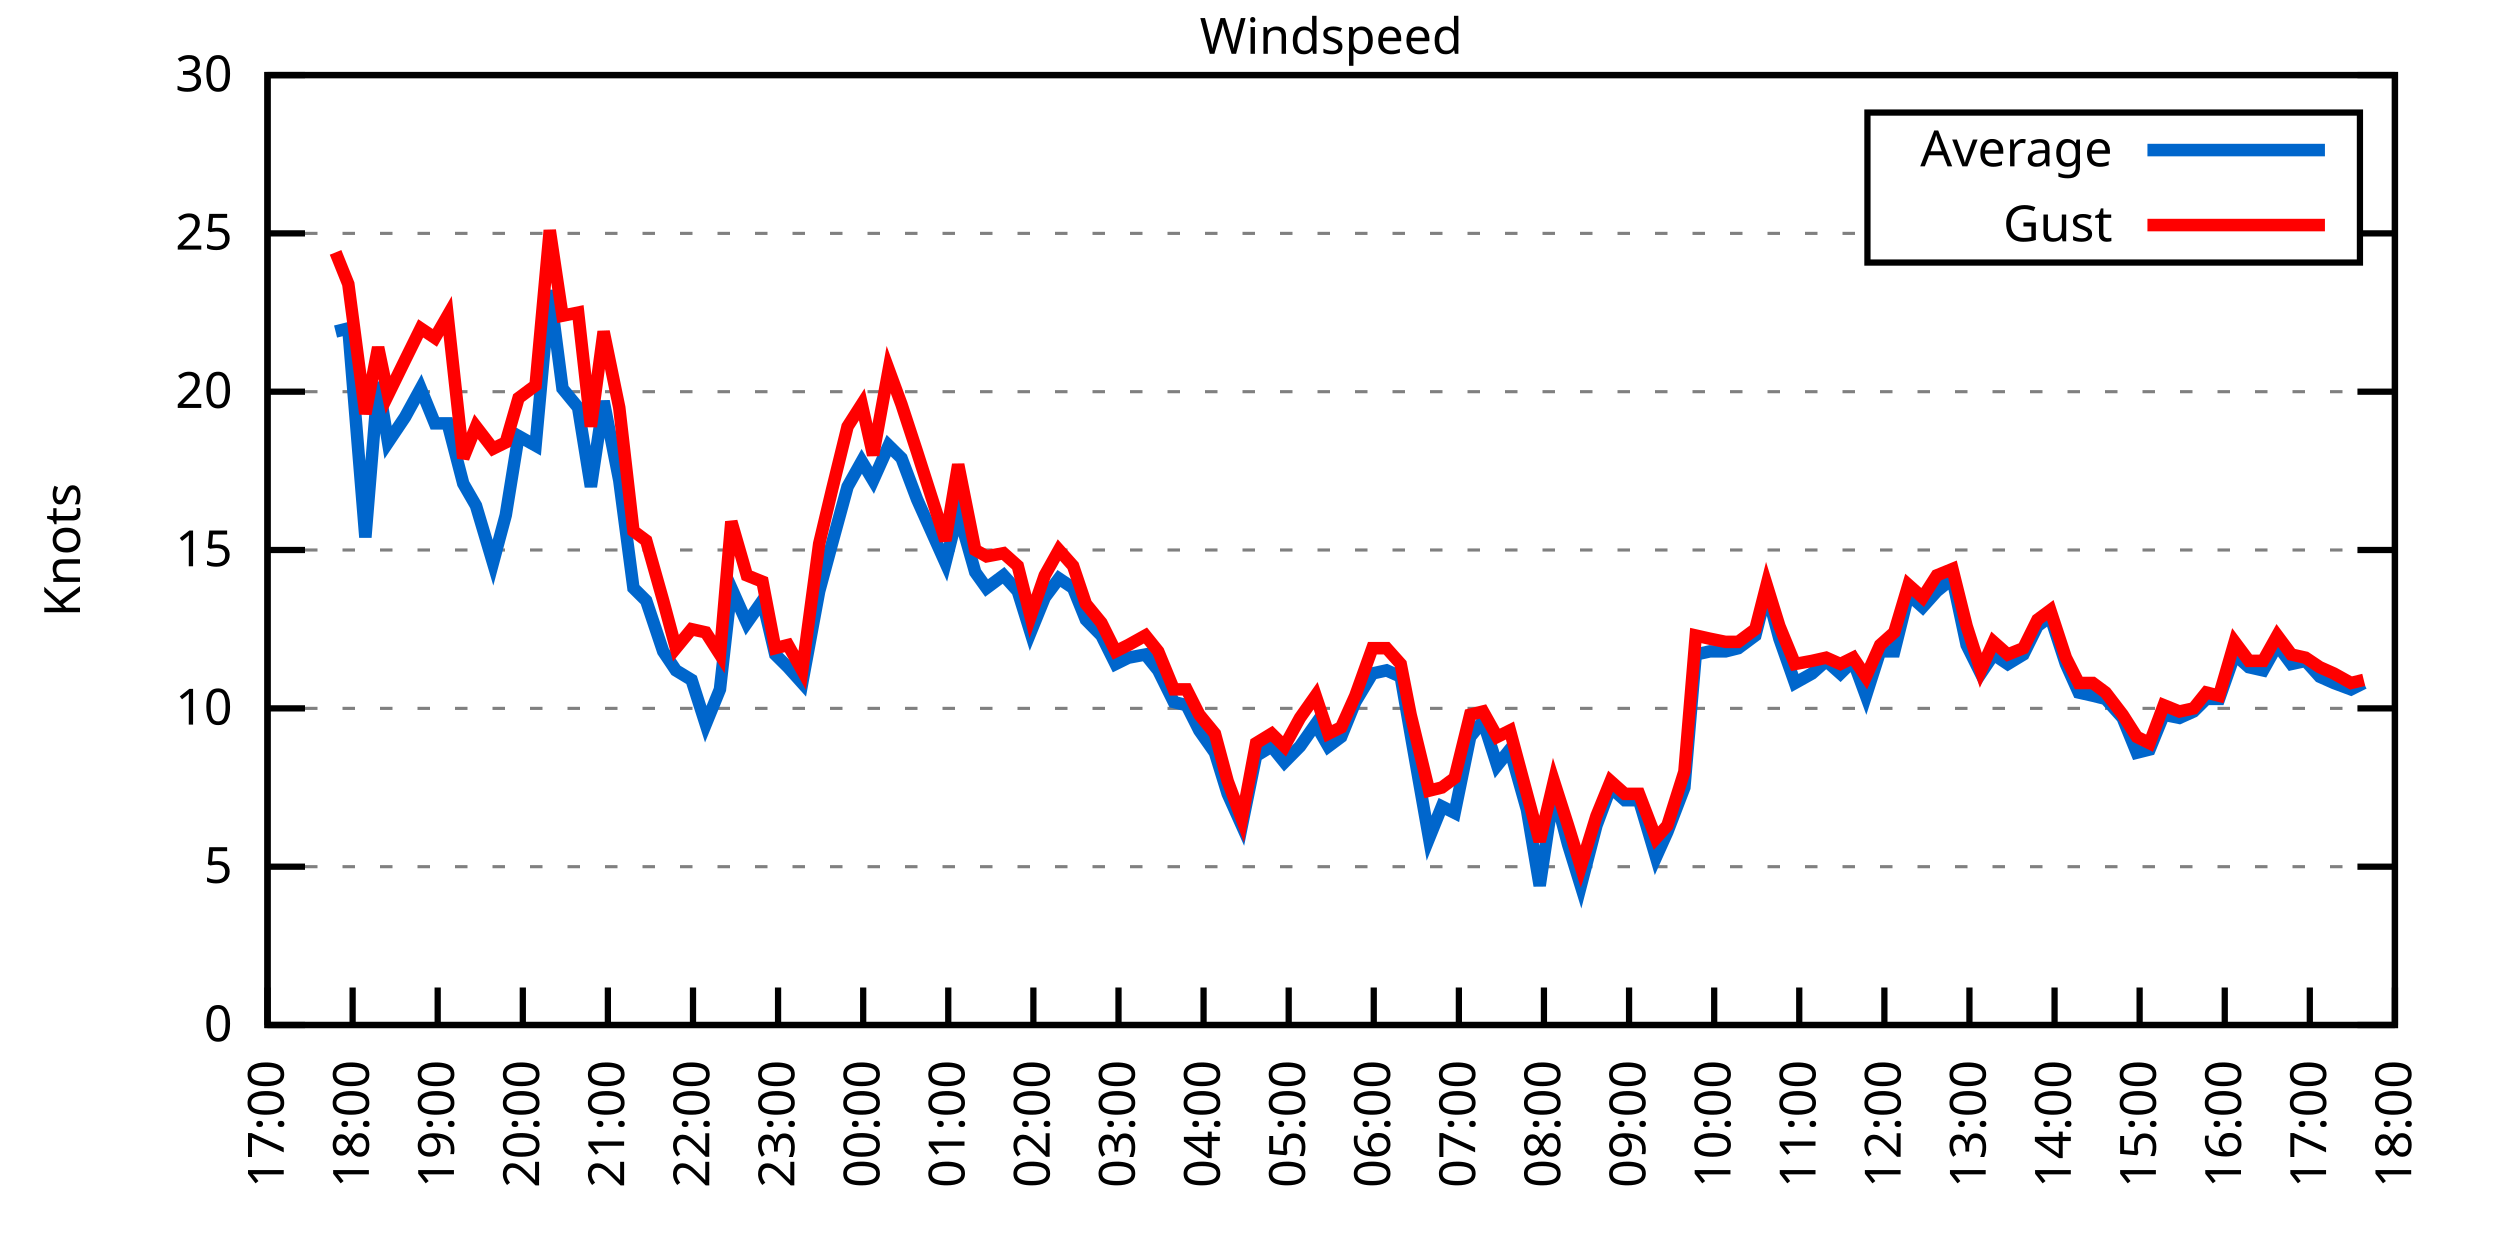
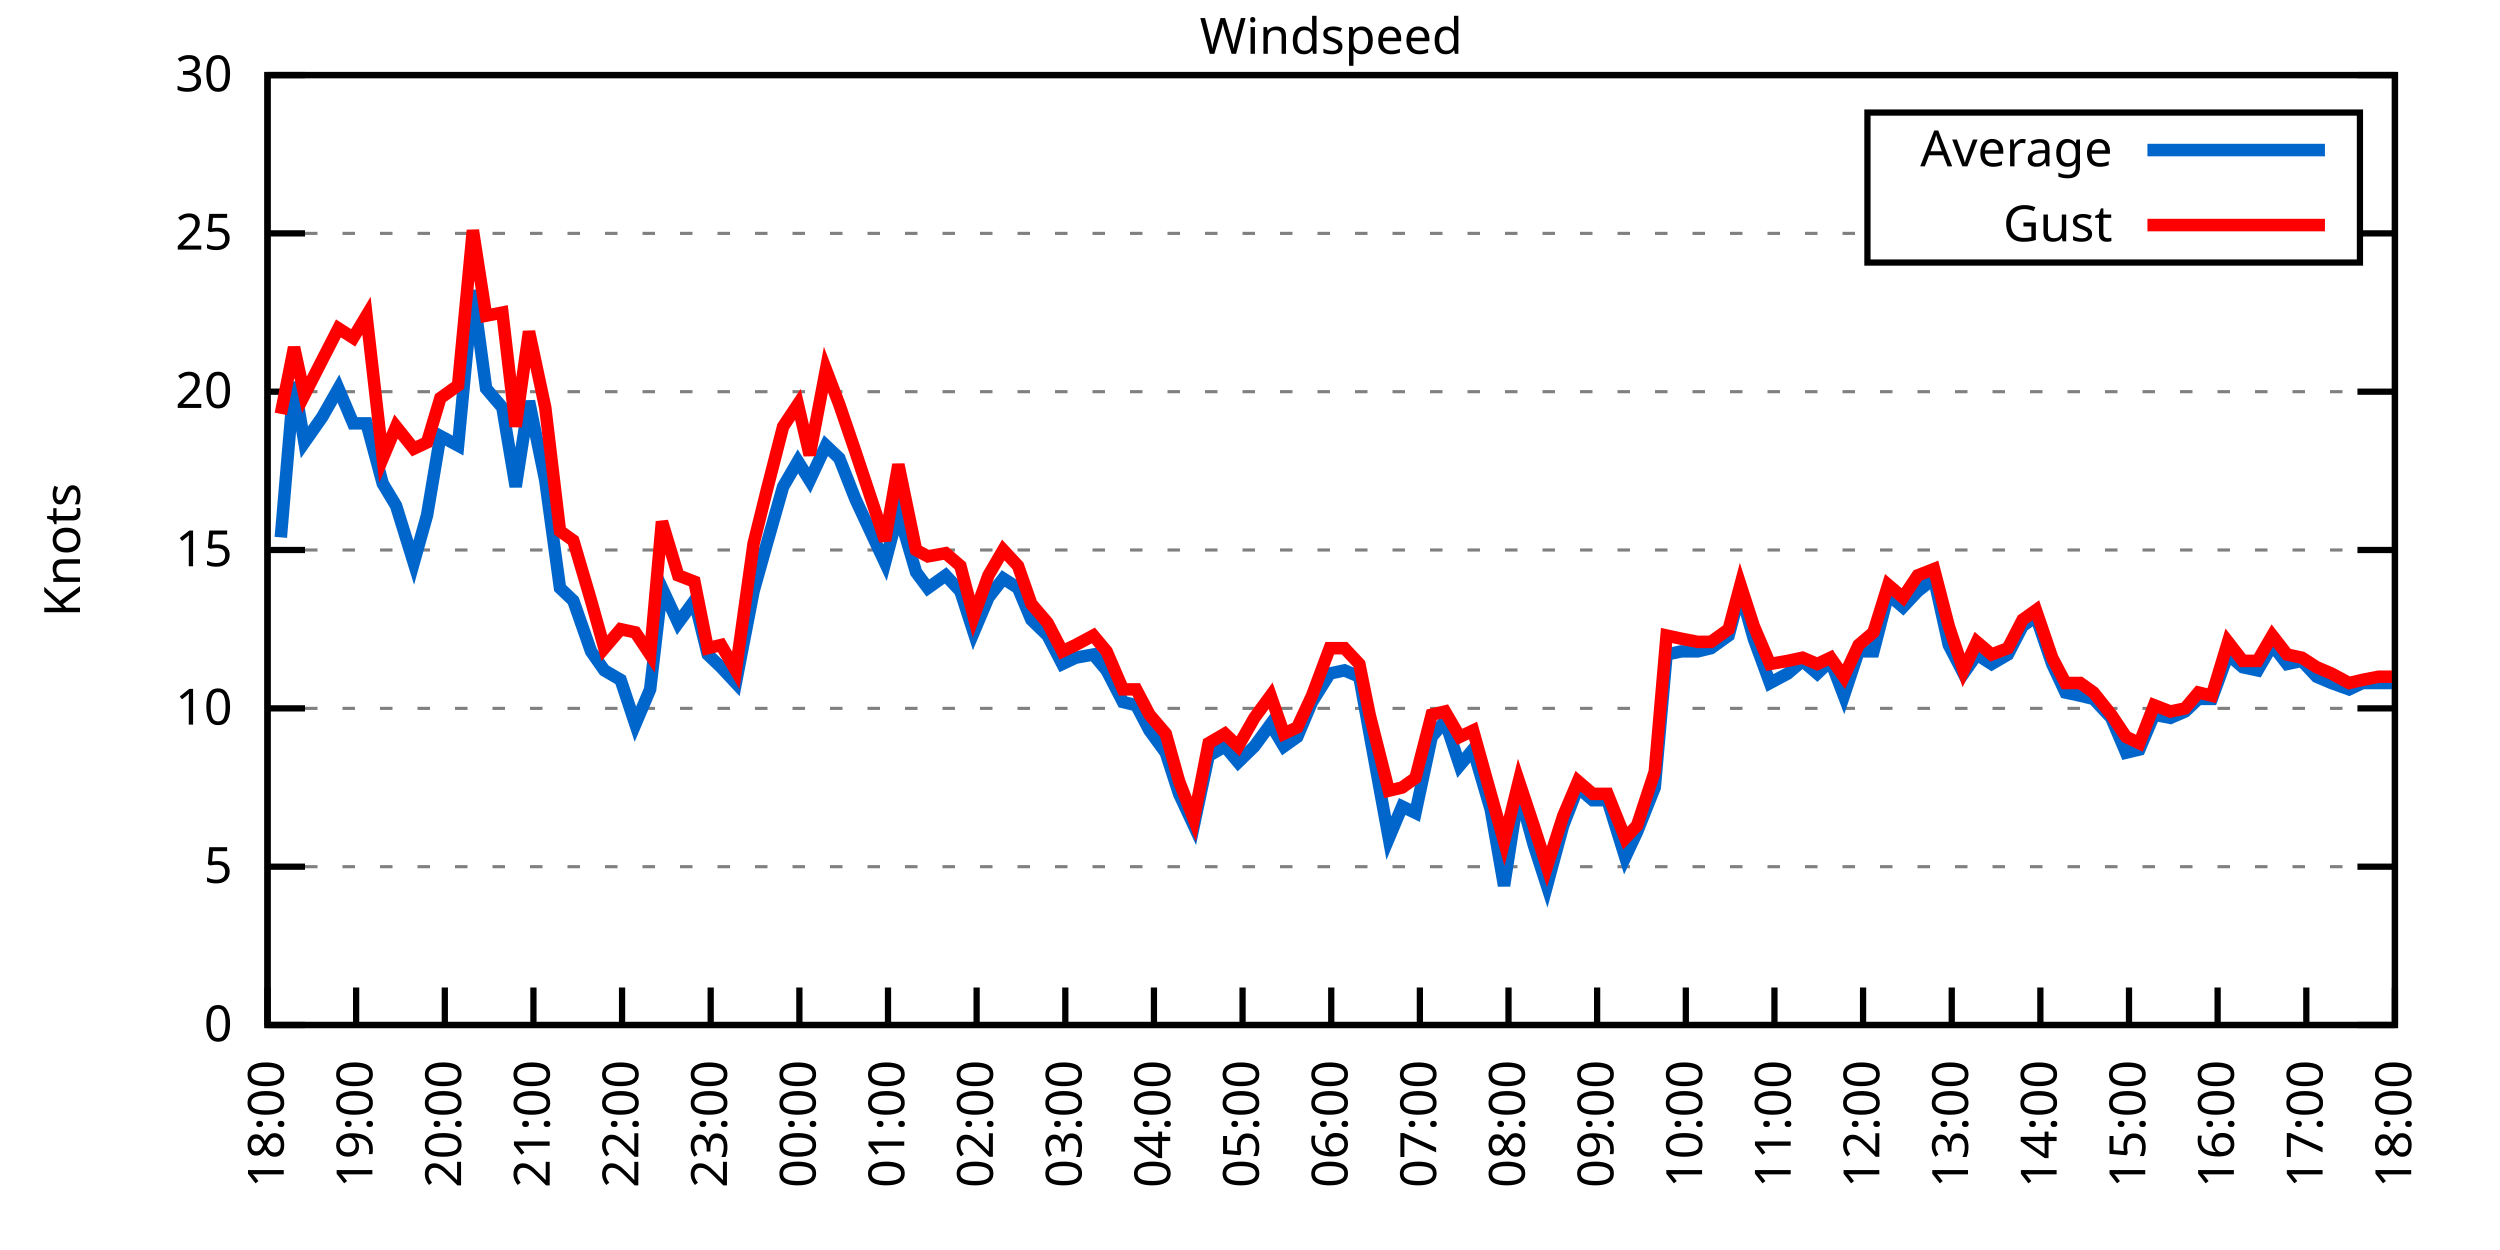
<svg xmlns="http://www.w3.org/2000/svg" xmlns:xlink="http://www.w3.org/1999/xlink" width="400" height="200" viewBox="0 0 400 200">
  <g id="gnuplot_canvas">
    <rect x="0" y="0" width="400" height="200" fill="none" />
    <defs>
      <circle id="gpDot" r="0.5" stroke-width="0.5" stroke="currentColor" />
      <path id="gpPt0" stroke-width="0.333" stroke="currentColor" d="M-1,0 h2 M0,-1 v2" />
      <path id="gpPt1" stroke-width="0.333" stroke="currentColor" d="M-1,-1 L1,1 M1,-1 L-1,1" />
      <path id="gpPt2" stroke-width="0.333" stroke="currentColor" d="M-1,0 L1,0 M0,-1 L0,1 M-1,-1 L1,1 M-1,1 L1,-1" />
      <rect id="gpPt3" stroke-width="0.333" stroke="currentColor" x="-1" y="-1" width="2" height="2" />
      <rect id="gpPt4" stroke-width="0.333" stroke="currentColor" fill="currentColor" x="-1" y="-1" width="2" height="2" />
      <circle id="gpPt5" stroke-width="0.333" stroke="currentColor" cx="0" cy="0" r="1" />
      <use xlink:href="#gpPt5" id="gpPt6" fill="currentColor" stroke="none" />
      <path id="gpPt7" stroke-width="0.333" stroke="currentColor" d="M0,-1.33 L-1.33,0.67 L1.33,0.67 z" />
      <use xlink:href="#gpPt7" id="gpPt8" fill="currentColor" stroke="none" />
      <use xlink:href="#gpPt7" id="gpPt9" stroke="currentColor" transform="rotate(180)" />
      <use xlink:href="#gpPt9" id="gpPt10" fill="currentColor" stroke="none" />
      <use xlink:href="#gpPt3" id="gpPt11" stroke="currentColor" transform="rotate(45)" />
      <use xlink:href="#gpPt11" id="gpPt12" fill="currentColor" stroke="none" />
      <path id="gpPt13" stroke-width="0.333" stroke="currentColor" d="M0,1.330 L1.265,0.411 L0.782,-1.067 L-0.782,-1.076 L-1.265,0.411 z" />
      <use xlink:href="#gpPt13" id="gpPt14" fill="currentColor" stroke="none" />
      <filter id="textbox" filterUnits="objectBoundingBox" x="0" y="0" height="1" width="1">
        <feFlood flood-color="white" flood-opacity="1" result="bgnd" />
        <feComposite in="SourceGraphic" in2="bgnd" operator="atop" />
      </filter>
      <filter id="greybox" filterUnits="objectBoundingBox" x="0" y="0" height="1" width="1">
        <feFlood flood-color="lightgrey" flood-opacity="1" result="grey" />
        <feComposite in="SourceGraphic" in2="grey" operator="atop" />
      </filter>
    </defs>
    <g fill="none" color="white" stroke="currentColor" stroke-width="1.00" stroke-linecap="butt" stroke-linejoin="miter">
</g>
    <g fill="none" color="black" stroke="currentColor" stroke-width="1.00" stroke-linecap="butt" stroke-linejoin="miter">
      <g stroke="none" shape-rendering="crispEdges">
        <polygon fill="rgb(255, 255, 255)" points="42.80,164.00 383.18,164.00 383.18,12.02 42.80,12.02 " />
      </g>
    </g>
    <g fill="none" color="black" stroke="currentColor" stroke-width="1.00" stroke-linecap="butt" stroke-linejoin="miter">
</g>
    <g fill="none" color="black" stroke="black" stroke-width="0.50" stroke-linecap="butt" stroke-linejoin="miter">
</g>
    <g fill="none" color="gray" stroke="currentColor" stroke-width="0.50" stroke-linecap="butt" stroke-linejoin="miter">
      <path stroke="gray" stroke-dasharray="2,4" class="gridline" d="M42.80,164.00 L383.19,164.00  " />
    </g>
    <g fill="none" color="gray" stroke="gray" stroke-width="1.00" stroke-linecap="butt" stroke-linejoin="miter">
</g>
    <g fill="none" color="black" stroke="currentColor" stroke-width="1.00" stroke-linecap="butt" stroke-linejoin="miter">
      <path stroke="black" d="M42.80,164.00 L48.80,164.00 M383.19,164.00 L377.19,164.00  " />
      <g transform="translate(37.20,166.60)" stroke="none" fill="black" font-family="Sans" font-size="8.00" text-anchor="end">
        <text>
          <tspan font-family="Sans"> 0</tspan>
        </text>
      </g>
    </g>
    <g fill="none" color="black" stroke="currentColor" stroke-width="1.00" stroke-linecap="butt" stroke-linejoin="miter">
</g>
    <g fill="none" color="black" stroke="black" stroke-width="0.50" stroke-linecap="butt" stroke-linejoin="miter">
</g>
    <g fill="none" color="gray" stroke="currentColor" stroke-width="0.50" stroke-linecap="butt" stroke-linejoin="miter">
      <path stroke="gray" stroke-dasharray="2,4" class="gridline" d="M42.80,138.67 L383.19,138.67  " />
    </g>
    <g fill="none" color="gray" stroke="gray" stroke-width="1.00" stroke-linecap="butt" stroke-linejoin="miter">
</g>
    <g fill="none" color="black" stroke="currentColor" stroke-width="1.00" stroke-linecap="butt" stroke-linejoin="miter">
      <path stroke="black" d="M42.80,138.67 L48.80,138.67 M383.19,138.67 L377.19,138.67  " />
      <g transform="translate(37.20,141.27)" stroke="none" fill="black" font-family="Sans" font-size="8.00" text-anchor="end">
        <text>
          <tspan font-family="Sans"> 5</tspan>
        </text>
      </g>
    </g>
    <g fill="none" color="black" stroke="currentColor" stroke-width="1.00" stroke-linecap="butt" stroke-linejoin="miter">
</g>
    <g fill="none" color="black" stroke="black" stroke-width="0.50" stroke-linecap="butt" stroke-linejoin="miter">
</g>
    <g fill="none" color="gray" stroke="currentColor" stroke-width="0.50" stroke-linecap="butt" stroke-linejoin="miter">
      <path stroke="gray" stroke-dasharray="2,4" class="gridline" d="M42.80,113.34 L383.19,113.34  " />
    </g>
    <g fill="none" color="gray" stroke="gray" stroke-width="1.00" stroke-linecap="butt" stroke-linejoin="miter">
</g>
    <g fill="none" color="black" stroke="currentColor" stroke-width="1.00" stroke-linecap="butt" stroke-linejoin="miter">
      <path stroke="black" d="M42.80,113.34 L48.80,113.34 M383.19,113.34 L377.19,113.34  " />
      <g transform="translate(37.20,115.94)" stroke="none" fill="black" font-family="Sans" font-size="8.00" text-anchor="end">
        <text>
          <tspan font-family="Sans"> 10</tspan>
        </text>
      </g>
    </g>
    <g fill="none" color="black" stroke="currentColor" stroke-width="1.00" stroke-linecap="butt" stroke-linejoin="miter">
</g>
    <g fill="none" color="black" stroke="black" stroke-width="0.50" stroke-linecap="butt" stroke-linejoin="miter">
</g>
    <g fill="none" color="gray" stroke="currentColor" stroke-width="0.50" stroke-linecap="butt" stroke-linejoin="miter">
      <path stroke="gray" stroke-dasharray="2,4" class="gridline" d="M42.80,88.00 L383.19,88.00  " />
    </g>
    <g fill="none" color="gray" stroke="gray" stroke-width="1.00" stroke-linecap="butt" stroke-linejoin="miter">
</g>
    <g fill="none" color="black" stroke="currentColor" stroke-width="1.00" stroke-linecap="butt" stroke-linejoin="miter">
      <path stroke="black" d="M42.80,88.00 L48.80,88.00 M383.19,88.00 L377.19,88.00  " />
      <g transform="translate(37.20,90.60)" stroke="none" fill="black" font-family="Sans" font-size="8.00" text-anchor="end">
        <text>
          <tspan font-family="Sans"> 15</tspan>
        </text>
      </g>
    </g>
    <g fill="none" color="black" stroke="currentColor" stroke-width="1.00" stroke-linecap="butt" stroke-linejoin="miter">
</g>
    <g fill="none" color="black" stroke="black" stroke-width="0.50" stroke-linecap="butt" stroke-linejoin="miter">
</g>
    <g fill="none" color="gray" stroke="currentColor" stroke-width="0.50" stroke-linecap="butt" stroke-linejoin="miter">
      <path stroke="gray" stroke-dasharray="2,4" class="gridline" d="M42.80,62.67 L383.19,62.67  " />
    </g>
    <g fill="none" color="gray" stroke="gray" stroke-width="1.00" stroke-linecap="butt" stroke-linejoin="miter">
</g>
    <g fill="none" color="black" stroke="currentColor" stroke-width="1.00" stroke-linecap="butt" stroke-linejoin="miter">
      <path stroke="black" d="M42.80,62.67 L48.80,62.67 M383.19,62.67 L377.19,62.67  " />
      <g transform="translate(37.20,65.27)" stroke="none" fill="black" font-family="Sans" font-size="8.00" text-anchor="end">
        <text>
          <tspan font-family="Sans"> 20</tspan>
        </text>
      </g>
    </g>
    <g fill="none" color="black" stroke="currentColor" stroke-width="1.00" stroke-linecap="butt" stroke-linejoin="miter">
</g>
    <g fill="none" color="black" stroke="black" stroke-width="0.50" stroke-linecap="butt" stroke-linejoin="miter">
</g>
    <g fill="none" color="gray" stroke="currentColor" stroke-width="0.50" stroke-linecap="butt" stroke-linejoin="miter">
      <path stroke="gray" stroke-dasharray="2,4" class="gridline" d="M42.80,37.34 L298.79,37.34 M377.59,37.34 L383.19,37.34  " />
    </g>
    <g fill="none" color="gray" stroke="gray" stroke-width="1.00" stroke-linecap="butt" stroke-linejoin="miter">
</g>
    <g fill="none" color="black" stroke="currentColor" stroke-width="1.00" stroke-linecap="butt" stroke-linejoin="miter">
      <path stroke="black" d="M42.80,37.34 L48.80,37.34 M383.19,37.34 L377.19,37.34  " />
      <g transform="translate(37.20,39.94)" stroke="none" fill="black" font-family="Sans" font-size="8.00" text-anchor="end">
        <text>
          <tspan font-family="Sans"> 25</tspan>
        </text>
      </g>
    </g>
    <g fill="none" color="black" stroke="currentColor" stroke-width="1.00" stroke-linecap="butt" stroke-linejoin="miter">
</g>
    <g fill="none" color="black" stroke="black" stroke-width="0.50" stroke-linecap="butt" stroke-linejoin="miter">
</g>
    <g fill="none" color="gray" stroke="currentColor" stroke-width="0.50" stroke-linecap="butt" stroke-linejoin="miter">
      <path stroke="gray" stroke-dasharray="2,4" class="gridline" d="M42.80,12.01 L383.19,12.01  " />
    </g>
    <g fill="none" color="gray" stroke="gray" stroke-width="1.00" stroke-linecap="butt" stroke-linejoin="miter">
</g>
    <g fill="none" color="black" stroke="currentColor" stroke-width="1.00" stroke-linecap="butt" stroke-linejoin="miter">
      <path stroke="black" d="M42.80,12.01 L48.80,12.01 M383.19,12.01 L377.19,12.01  " />
      <g transform="translate(37.20,14.61)" stroke="none" fill="black" font-family="Sans" font-size="8.00" text-anchor="end">
        <text>
          <tspan font-family="Sans"> 30</tspan>
        </text>
      </g>
    </g>
    <g fill="none" color="black" stroke="currentColor" stroke-width="1.00" stroke-linecap="butt" stroke-linejoin="miter">
      <path stroke="black" d="M42.80,164.00 L42.80,158.00  " />
      <g transform="translate(45.40,169.60) rotate(270.00)" stroke="none" fill="black" font-family="Sans" font-size="8.00" text-anchor="end">
        <text>
-           <tspan font-family="Sans">17:00</tspan>
-         </text>
-       </g>
-     </g>
-     <g fill="none" color="black" stroke="currentColor" stroke-width="1.00" stroke-linecap="butt" stroke-linejoin="miter">
-       <path stroke="black" d="M56.42,164.00 L56.42,158.00  " />
-       <g transform="translate(59.02,169.60) rotate(270.00)" stroke="none" fill="black" font-family="Sans" font-size="8.00" text-anchor="end">
-         <text>
          <tspan font-family="Sans">18:00</tspan>
        </text>
      </g>
    </g>
    <g fill="none" color="black" stroke="currentColor" stroke-width="1.00" stroke-linecap="butt" stroke-linejoin="miter">
-       <path stroke="black" d="M70.03,164.00 L70.03,158.00  " />
-       <g transform="translate(72.63,169.60) rotate(270.00)" stroke="none" fill="black" font-family="Sans" font-size="8.00" text-anchor="end">
+       <path stroke="black" d="M56.98,164.00 L56.98,158.00  " />
+       <g transform="translate(59.58,169.60) rotate(270.00)" stroke="none" fill="black" font-family="Sans" font-size="8.00" text-anchor="end">
        <text>
          <tspan font-family="Sans">19:00</tspan>
        </text>
      </g>
    </g>
    <g fill="none" color="black" stroke="currentColor" stroke-width="1.00" stroke-linecap="butt" stroke-linejoin="miter">
-       <path stroke="black" d="M83.65,164.00 L83.65,158.00  " />
-       <g transform="translate(86.25,169.60) rotate(270.00)" stroke="none" fill="black" font-family="Sans" font-size="8.00" text-anchor="end">
+       <path stroke="black" d="M71.17,164.00 L71.17,158.00  " />
+       <g transform="translate(73.77,169.60) rotate(270.00)" stroke="none" fill="black" font-family="Sans" font-size="8.00" text-anchor="end">
        <text>
          <tspan font-family="Sans">20:00</tspan>
        </text>
      </g>
    </g>
    <g fill="none" color="black" stroke="currentColor" stroke-width="1.00" stroke-linecap="butt" stroke-linejoin="miter">
-       <path stroke="black" d="M97.26,164.00 L97.26,158.00  " />
-       <g transform="translate(99.86,169.60) rotate(270.00)" stroke="none" fill="black" font-family="Sans" font-size="8.00" text-anchor="end">
+       <path stroke="black" d="M85.35,164.00 L85.35,158.00  " />
+       <g transform="translate(87.95,169.60) rotate(270.00)" stroke="none" fill="black" font-family="Sans" font-size="8.00" text-anchor="end">
        <text>
          <tspan font-family="Sans">21:00</tspan>
        </text>
      </g>
    </g>
    <g fill="none" color="black" stroke="currentColor" stroke-width="1.00" stroke-linecap="butt" stroke-linejoin="miter">
-       <path stroke="black" d="M110.88,164.00 L110.88,158.00  " />
-       <g transform="translate(113.48,169.60) rotate(270.00)" stroke="none" fill="black" font-family="Sans" font-size="8.00" text-anchor="end">
+       <path stroke="black" d="M99.53,164.00 L99.53,158.00  " />
+       <g transform="translate(102.13,169.60) rotate(270.00)" stroke="none" fill="black" font-family="Sans" font-size="8.00" text-anchor="end">
        <text>
          <tspan font-family="Sans">22:00</tspan>
        </text>
      </g>
    </g>
    <g fill="none" color="black" stroke="currentColor" stroke-width="1.00" stroke-linecap="butt" stroke-linejoin="miter">
-       <path stroke="black" d="M124.49,164.00 L124.49,158.00  " />
-       <g transform="translate(127.09,169.60) rotate(270.00)" stroke="none" fill="black" font-family="Sans" font-size="8.00" text-anchor="end">
+       <path stroke="black" d="M113.71,164.00 L113.71,158.00  " />
+       <g transform="translate(116.31,169.60) rotate(270.00)" stroke="none" fill="black" font-family="Sans" font-size="8.00" text-anchor="end">
        <text>
          <tspan font-family="Sans">23:00</tspan>
        </text>
      </g>
    </g>
    <g fill="none" color="black" stroke="currentColor" stroke-width="1.00" stroke-linecap="butt" stroke-linejoin="miter">
-       <path stroke="black" d="M138.11,164.00 L138.11,158.00  " />
-       <g transform="translate(140.71,169.60) rotate(270.00)" stroke="none" fill="black" font-family="Sans" font-size="8.00" text-anchor="end">
+       <path stroke="black" d="M127.90,164.00 L127.90,158.00  " />
+       <g transform="translate(130.50,169.60) rotate(270.00)" stroke="none" fill="black" font-family="Sans" font-size="8.00" text-anchor="end">
        <text>
          <tspan font-family="Sans">00:00</tspan>
        </text>
      </g>
    </g>
    <g fill="none" color="black" stroke="currentColor" stroke-width="1.00" stroke-linecap="butt" stroke-linejoin="miter">
-       <path stroke="black" d="M151.72,164.00 L151.72,158.00  " />
-       <g transform="translate(154.32,169.60) rotate(270.00)" stroke="none" fill="black" font-family="Sans" font-size="8.00" text-anchor="end">
+       <path stroke="black" d="M142.08,164.00 L142.08,158.00  " />
+       <g transform="translate(144.68,169.60) rotate(270.00)" stroke="none" fill="black" font-family="Sans" font-size="8.00" text-anchor="end">
        <text>
          <tspan font-family="Sans">01:00</tspan>
        </text>
      </g>
    </g>
    <g fill="none" color="black" stroke="currentColor" stroke-width="1.00" stroke-linecap="butt" stroke-linejoin="miter">
-       <path stroke="black" d="M165.34,164.00 L165.34,158.00  " />
-       <g transform="translate(167.94,169.60) rotate(270.00)" stroke="none" fill="black" font-family="Sans" font-size="8.00" text-anchor="end">
+       <path stroke="black" d="M156.26,164.00 L156.26,158.00  " />
+       <g transform="translate(158.86,169.60) rotate(270.00)" stroke="none" fill="black" font-family="Sans" font-size="8.00" text-anchor="end">
        <text>
          <tspan font-family="Sans">02:00</tspan>
        </text>
      </g>
    </g>
    <g fill="none" color="black" stroke="currentColor" stroke-width="1.00" stroke-linecap="butt" stroke-linejoin="miter">
-       <path stroke="black" d="M178.96,164.00 L178.96,158.00  " />
-       <g transform="translate(181.56,169.60) rotate(270.00)" stroke="none" fill="black" font-family="Sans" font-size="8.00" text-anchor="end">
+       <path stroke="black" d="M170.45,164.00 L170.45,158.00  " />
+       <g transform="translate(173.05,169.60) rotate(270.00)" stroke="none" fill="black" font-family="Sans" font-size="8.00" text-anchor="end">
        <text>
          <tspan font-family="Sans">03:00</tspan>
        </text>
      </g>
    </g>
    <g fill="none" color="black" stroke="currentColor" stroke-width="1.00" stroke-linecap="butt" stroke-linejoin="miter">
-       <path stroke="black" d="M192.57,164.00 L192.57,158.00  " />
-       <g transform="translate(195.17,169.60) rotate(270.00)" stroke="none" fill="black" font-family="Sans" font-size="8.00" text-anchor="end">
+       <path stroke="black" d="M184.63,164.00 L184.63,158.00  " />
+       <g transform="translate(187.23,169.60) rotate(270.00)" stroke="none" fill="black" font-family="Sans" font-size="8.00" text-anchor="end">
        <text>
          <tspan font-family="Sans">04:00</tspan>
        </text>
      </g>
    </g>
    <g fill="none" color="black" stroke="currentColor" stroke-width="1.00" stroke-linecap="butt" stroke-linejoin="miter">
-       <path stroke="black" d="M206.19,164.00 L206.19,158.00  " />
-       <g transform="translate(208.79,169.60) rotate(270.00)" stroke="none" fill="black" font-family="Sans" font-size="8.00" text-anchor="end">
+       <path stroke="black" d="M198.81,164.00 L198.81,158.00  " />
+       <g transform="translate(201.41,169.60) rotate(270.00)" stroke="none" fill="black" font-family="Sans" font-size="8.00" text-anchor="end">
        <text>
          <tspan font-family="Sans">05:00</tspan>
        </text>
      </g>
    </g>
    <g fill="none" color="black" stroke="currentColor" stroke-width="1.00" stroke-linecap="butt" stroke-linejoin="miter">
-       <path stroke="black" d="M219.80,164.00 L219.80,158.00  " />
-       <g transform="translate(222.40,169.60) rotate(270.00)" stroke="none" fill="black" font-family="Sans" font-size="8.00" text-anchor="end">
+       <path stroke="black" d="M213.00,164.00 L213.00,158.00  " />
+       <g transform="translate(215.60,169.60) rotate(270.00)" stroke="none" fill="black" font-family="Sans" font-size="8.00" text-anchor="end">
        <text>
          <tspan font-family="Sans">06:00</tspan>
        </text>
      </g>
    </g>
    <g fill="none" color="black" stroke="currentColor" stroke-width="1.00" stroke-linecap="butt" stroke-linejoin="miter">
-       <path stroke="black" d="M233.42,164.00 L233.42,158.00  " />
-       <g transform="translate(236.02,169.60) rotate(270.00)" stroke="none" fill="black" font-family="Sans" font-size="8.00" text-anchor="end">
+       <path stroke="black" d="M227.18,164.00 L227.18,158.00  " />
+       <g transform="translate(229.78,169.60) rotate(270.00)" stroke="none" fill="black" font-family="Sans" font-size="8.00" text-anchor="end">
        <text>
          <tspan font-family="Sans">07:00</tspan>
        </text>
      </g>
    </g>
    <g fill="none" color="black" stroke="currentColor" stroke-width="1.00" stroke-linecap="butt" stroke-linejoin="miter">
-       <path stroke="black" d="M247.03,164.00 L247.03,158.00  " />
-       <g transform="translate(249.63,169.60) rotate(270.00)" stroke="none" fill="black" font-family="Sans" font-size="8.00" text-anchor="end">
+       <path stroke="black" d="M241.36,164.00 L241.36,158.00  " />
+       <g transform="translate(243.96,169.60) rotate(270.00)" stroke="none" fill="black" font-family="Sans" font-size="8.00" text-anchor="end">
        <text>
          <tspan font-family="Sans">08:00</tspan>
        </text>
      </g>
    </g>
    <g fill="none" color="black" stroke="currentColor" stroke-width="1.00" stroke-linecap="butt" stroke-linejoin="miter">
-       <path stroke="black" d="M260.65,164.00 L260.65,158.00  " />
-       <g transform="translate(263.25,169.60) rotate(270.00)" stroke="none" fill="black" font-family="Sans" font-size="8.00" text-anchor="end">
+       <path stroke="black" d="M255.54,164.00 L255.54,158.00  " />
+       <g transform="translate(258.14,169.60) rotate(270.00)" stroke="none" fill="black" font-family="Sans" font-size="8.00" text-anchor="end">
        <text>
          <tspan font-family="Sans">09:00</tspan>
        </text>
      </g>
    </g>
    <g fill="none" color="black" stroke="currentColor" stroke-width="1.00" stroke-linecap="butt" stroke-linejoin="miter">
-       <path stroke="black" d="M274.27,164.00 L274.27,158.00  " />
-       <g transform="translate(276.87,169.60) rotate(270.00)" stroke="none" fill="black" font-family="Sans" font-size="8.00" text-anchor="end">
+       <path stroke="black" d="M269.73,164.00 L269.73,158.00  " />
+       <g transform="translate(272.33,169.60) rotate(270.00)" stroke="none" fill="black" font-family="Sans" font-size="8.00" text-anchor="end">
        <text>
          <tspan font-family="Sans">10:00</tspan>
        </text>
      </g>
    </g>
    <g fill="none" color="black" stroke="currentColor" stroke-width="1.00" stroke-linecap="butt" stroke-linejoin="miter">
-       <path stroke="black" d="M287.88,164.00 L287.88,158.00  " />
-       <g transform="translate(290.48,169.60) rotate(270.00)" stroke="none" fill="black" font-family="Sans" font-size="8.00" text-anchor="end">
+       <path stroke="black" d="M283.91,164.00 L283.91,158.00  " />
+       <g transform="translate(286.51,169.60) rotate(270.00)" stroke="none" fill="black" font-family="Sans" font-size="8.00" text-anchor="end">
        <text>
          <tspan font-family="Sans">11:00</tspan>
        </text>
      </g>
    </g>
    <g fill="none" color="black" stroke="currentColor" stroke-width="1.00" stroke-linecap="butt" stroke-linejoin="miter">
-       <path stroke="black" d="M301.50,164.00 L301.50,158.00  " />
-       <g transform="translate(304.10,169.60) rotate(270.00)" stroke="none" fill="black" font-family="Sans" font-size="8.00" text-anchor="end">
+       <path stroke="black" d="M298.09,164.00 L298.09,158.00  " />
+       <g transform="translate(300.69,169.60) rotate(270.00)" stroke="none" fill="black" font-family="Sans" font-size="8.00" text-anchor="end">
        <text>
          <tspan font-family="Sans">12:00</tspan>
        </text>
      </g>
    </g>
    <g fill="none" color="black" stroke="currentColor" stroke-width="1.00" stroke-linecap="butt" stroke-linejoin="miter">
-       <path stroke="black" d="M315.11,164.00 L315.11,158.00  " />
-       <g transform="translate(317.71,169.60) rotate(270.00)" stroke="none" fill="black" font-family="Sans" font-size="8.00" text-anchor="end">
+       <path stroke="black" d="M312.28,164.00 L312.28,158.00  " />
+       <g transform="translate(314.88,169.60) rotate(270.00)" stroke="none" fill="black" font-family="Sans" font-size="8.00" text-anchor="end">
        <text>
          <tspan font-family="Sans">13:00</tspan>
        </text>
      </g>
    </g>
    <g fill="none" color="black" stroke="currentColor" stroke-width="1.00" stroke-linecap="butt" stroke-linejoin="miter">
-       <path stroke="black" d="M328.73,164.00 L328.73,158.00  " />
-       <g transform="translate(331.33,169.60) rotate(270.00)" stroke="none" fill="black" font-family="Sans" font-size="8.00" text-anchor="end">
+       <path stroke="black" d="M326.46,164.00 L326.46,158.00  " />
+       <g transform="translate(329.06,169.60) rotate(270.00)" stroke="none" fill="black" font-family="Sans" font-size="8.00" text-anchor="end">
        <text>
          <tspan font-family="Sans">14:00</tspan>
        </text>
      </g>
    </g>
    <g fill="none" color="black" stroke="currentColor" stroke-width="1.00" stroke-linecap="butt" stroke-linejoin="miter">
-       <path stroke="black" d="M342.34,164.00 L342.34,158.00  " />
-       <g transform="translate(344.94,169.60) rotate(270.00)" stroke="none" fill="black" font-family="Sans" font-size="8.00" text-anchor="end">
+       <path stroke="black" d="M340.64,164.00 L340.64,158.00  " />
+       <g transform="translate(343.24,169.60) rotate(270.00)" stroke="none" fill="black" font-family="Sans" font-size="8.00" text-anchor="end">
        <text>
          <tspan font-family="Sans">15:00</tspan>
        </text>
      </g>
    </g>
    <g fill="none" color="black" stroke="currentColor" stroke-width="1.00" stroke-linecap="butt" stroke-linejoin="miter">
-       <path stroke="black" d="M355.96,164.00 L355.96,158.00  " />
-       <g transform="translate(358.56,169.60) rotate(270.00)" stroke="none" fill="black" font-family="Sans" font-size="8.00" text-anchor="end">
+       <path stroke="black" d="M354.82,164.00 L354.82,158.00  " />
+       <g transform="translate(357.42,169.60) rotate(270.00)" stroke="none" fill="black" font-family="Sans" font-size="8.00" text-anchor="end">
        <text>
          <tspan font-family="Sans">16:00</tspan>
        </text>
      </g>
    </g>
    <g fill="none" color="black" stroke="currentColor" stroke-width="1.00" stroke-linecap="butt" stroke-linejoin="miter">
-       <path stroke="black" d="M369.57,164.00 L369.57,158.00  " />
-       <g transform="translate(372.17,169.60) rotate(270.00)" stroke="none" fill="black" font-family="Sans" font-size="8.00" text-anchor="end">
+       <path stroke="black" d="M369.01,164.00 L369.01,158.00  " />
+       <g transform="translate(371.61,169.60) rotate(270.00)" stroke="none" fill="black" font-family="Sans" font-size="8.00" text-anchor="end">
        <text>
          <tspan font-family="Sans">17:00</tspan>
        </text>
      </g>
    </g>
    <g fill="none" color="black" stroke="currentColor" stroke-width="1.00" stroke-linecap="butt" stroke-linejoin="miter">
      <path stroke="black" d="M383.19,164.00 L383.19,158.00  " />
      <g transform="translate(385.79,169.60) rotate(270.00)" stroke="none" fill="black" font-family="Sans" font-size="8.00" text-anchor="end">
        <text>
          <tspan font-family="Sans">18:00</tspan>
        </text>
      </g>
    </g>
    <g fill="none" color="black" stroke="currentColor" stroke-width="1.00" stroke-linecap="butt" stroke-linejoin="miter">
</g>
    <g fill="none" color="black" stroke="currentColor" stroke-width="1.00" stroke-linecap="butt" stroke-linejoin="miter">
      <path stroke="black" d="M42.80,12.01 L42.80,164.00 L383.19,164.00 L383.19,12.01 L42.80,12.01 Z  " />
    </g>
    <g fill="none" color="black" stroke="currentColor" stroke-width="1.00" stroke-linecap="butt" stroke-linejoin="miter">
</g>
    <g fill="none" color="black" stroke="currentColor" stroke-width="1.00" stroke-linecap="butt" stroke-linejoin="miter">
      <path stroke="black" d="M298.79,42.01 L298.79,18.01 L377.59,18.01 L377.59,42.01 L298.79,42.01 Z  " />
    </g>
    <g id="Windspeed_plot_1">
      <g fill="none" color="white" stroke="black" stroke-width="2.00" stroke-linecap="butt" stroke-linejoin="miter">
</g>
      <g fill="none" color="black" stroke="currentColor" stroke-width="2.00" stroke-linecap="butt" stroke-linejoin="miter">
        <g transform="translate(337.99,26.61)" stroke="none" fill="black" font-family="Sans" font-size="8.00" text-anchor="end">
          <text>
            <tspan font-family="Sans">Average</tspan>
          </text>
        </g>
      </g>
      <g fill="none" color="black" stroke="currentColor" stroke-width="2.00" stroke-linecap="butt" stroke-linejoin="miter">
-         <path stroke="rgb(  0, 102, 204)" d="M343.59,24.01 L371.99,24.01 M53.69,53.05 L55.73,52.54 L58.46,85.98 L60.50,61.15 L62.09,70.78 L64.81,66.73   L67.31,62.17 L69.58,67.74 L71.62,67.74 L74.12,77.37 L76.16,80.91 L78.88,90.03 L80.92,82.43 L82.97,69.77   L85.69,71.29 L87.96,46.46 L90.00,62.17 L92.50,65.21 L94.54,77.87 L96.58,64.19 L99.08,76.86 L101.35,94.08   L103.39,96.11 L106.11,104.22 L108.15,107.26 L110.65,108.78 L112.92,115.87 L115.19,110.30 L117.01,94.08 L119.50,99.66   L122.00,96.11 L124.04,104.72 L126.08,106.75 L128.35,109.28 L131.07,94.59 L133.12,86.99 L135.61,77.87 L137.88,73.82   L139.70,76.86 L142.19,71.29 L144.24,73.31 L146.73,79.90 L151.27,90.03 L153.31,81.93 L156.04,91.55 L157.85,94.08   L160.57,92.06 L162.84,94.59 L164.89,101.18 L167.16,95.60 L169.43,92.56 L171.69,94.08 L173.74,99.15 L176.23,101.68   L178.50,106.24 L180.54,105.23 L183.27,104.72 L185.31,107.26 L187.81,112.32 L189.85,112.83 L191.89,116.88 L194.39,120.43   L196.43,127.02 L198.70,132.08 L200.97,120.94 L203.46,119.42 L205.51,121.95 L208.00,119.42 L210.50,115.87 L212.54,119.42   L214.58,117.90 L216.85,112.32 L219.58,107.76 L221.85,107.26 L224.11,108.27 L225.70,117.39 L228.65,134.11 L230.70,129.04   L232.74,130.06 L235.23,117.90 L237.28,115.36 L239.55,122.46 L241.59,119.92 L244.31,129.55 L246.35,141.71 L248.62,126.51   L250.89,135.12 L252.93,141.71 L255.43,132.08 L257.70,126.00 L259.97,128.03 L262.24,128.03 L264.96,137.15 L266.78,133.10   L269.50,126.00 L271.32,104.72 L273.58,104.22 L276.08,104.22 L278.12,103.71 L280.85,101.68 L282.66,94.59 L284.70,102.19   L287.20,109.28 L289.92,107.76 L292.19,105.74 L294.46,107.76 L296.50,105.74 L298.55,111.31 L300.82,104.22 L303.08,104.22   L305.35,95.10 L307.62,97.12 L309.89,94.59 L312.39,92.56 L314.66,103.20 L316.93,107.76 L318.97,104.72 L321.24,106.24   L323.74,104.72 L326.00,100.16 L328.05,98.64 L330.54,106.24 L332.59,110.80 L334.85,111.31 L336.90,111.82 L339.62,114.86   L341.89,120.43 L343.93,119.92 L346.20,114.35 L348.70,114.86 L350.97,113.84 L353.01,111.82 L355.05,111.82 L357.55,104.72   L359.82,106.75 L362.09,107.26 L364.36,103.20 L366.62,106.24 L368.89,105.74 L371.16,108.27 L373.43,109.28 L376.16,110.30   L378.20,109.28  " />
+         <path stroke="rgb(  0, 102, 204)" d="M343.59,24.01 L371.99,24.01 M44.93,85.98 L47.05,61.15 L48.71,70.78 L51.55,66.73 L54.15,62.17 L56.51,67.74   L58.64,67.74 L61.24,77.37 L63.37,80.91 L66.20,90.03 L68.33,82.43 L70.46,69.77 L73.29,71.29 L75.66,46.46   L77.78,62.17 L80.38,65.21 L82.51,77.87 L84.64,64.19 L87.24,76.86 L89.60,94.08 L91.73,96.11 L94.57,104.22   L96.70,107.26 L99.30,108.78 L101.66,115.87 L104.02,110.30 L105.91,94.08 L108.51,99.66 L111.11,96.11 L113.24,104.72   L115.37,106.75 L117.73,109.28 L120.57,94.59 L122.70,86.99 L125.30,77.87 L127.66,73.82 L129.55,76.86 L132.15,71.29   L134.28,73.31 L136.88,79.90 L141.61,90.03 L143.74,81.93 L146.57,91.55 L148.46,94.08 L151.30,92.06 L153.66,94.59   L155.79,101.18 L158.15,95.60 L160.52,92.56 L162.88,94.08 L165.01,99.15 L167.61,101.68 L169.97,106.24 L172.10,105.23   L174.94,104.72 L177.06,107.26 L179.67,112.32 L181.79,112.83 L183.92,116.88 L186.52,120.43 L188.65,127.02 L191.01,132.08   L193.38,120.94 L195.98,119.42 L198.10,121.95 L200.70,119.42 L203.30,115.87 L205.43,119.42 L207.56,117.90 L209.92,112.32   L212.76,107.76 L215.12,107.26 L217.49,108.27 L219.14,117.39 L222.21,134.11 L224.34,129.04 L226.47,130.06 L229.07,117.90   L231.20,115.36 L233.56,122.46 L235.69,119.92 L238.52,129.55 L240.65,141.71 L243.02,126.51 L245.38,135.12 L247.51,141.71   L250.11,132.08 L252.47,126.00 L254.83,128.03 L257.20,128.03 L260.04,137.15 L261.93,133.10 L264.76,126.00 L266.65,104.72   L269.02,104.22 L271.62,104.22 L273.75,103.71 L276.58,101.68 L278.47,94.59 L280.60,102.19 L283.20,109.28 L286.04,107.76   L288.40,105.74 L290.76,107.76 L292.89,105.74 L295.02,111.31 L297.38,104.22 L299.75,104.22 L302.11,95.10 L304.47,97.12   L306.84,94.59 L309.44,92.56 L311.80,103.20 L314.17,107.76 L316.29,104.72 L318.66,106.24 L321.26,104.72 L323.62,100.16   L325.75,98.64 L328.35,106.24 L330.48,110.80 L332.84,111.31 L334.97,111.82 L337.80,114.86 L340.17,120.43 L342.30,119.92   L344.66,114.35 L347.26,114.86 L349.62,113.84 L351.75,111.82 L353.88,111.82 L356.48,104.72 L358.84,106.75 L361.21,107.26   L363.57,103.20 L365.93,106.24 L368.30,105.74 L370.66,108.27 L373.03,109.28 L375.86,110.30 L377.99,109.28 L380.59,109.28   L382.72,109.28  " />
      </g>
    </g>
    <g id="Windspeed_plot_2">
      <g fill="none" color="black" stroke="currentColor" stroke-width="2.00" stroke-linecap="butt" stroke-linejoin="miter">
        <g transform="translate(337.99,38.61)" stroke="none" fill="black" font-family="Sans" font-size="8.00" text-anchor="end">
          <text>
            <tspan font-family="Sans">Gust</tspan>
          </text>
        </g>
      </g>
      <g fill="none" color="black" stroke="currentColor" stroke-width="2.00" stroke-linecap="butt" stroke-linejoin="miter">
-         <path stroke="rgb(255,   0,   0)" d="M343.59,36.01 L371.99,36.01 M53.69,40.38 L55.73,45.45 L58.46,66.22 L60.50,55.58 L62.09,63.18 L64.81,57.61   L67.31,52.54 L69.58,54.06 L71.62,50.51 L74.12,73.31 L76.16,68.25 L78.88,71.79 L80.92,70.78 L82.97,63.69   L85.69,61.66 L87.96,36.84 L90.00,50.51 L92.50,50.01 L94.54,68.25 L96.58,53.05 L99.08,65.21 L101.35,84.97   L103.39,86.49 L106.11,96.11 L108.15,103.71 L110.65,100.67 L112.92,101.18 L115.19,104.72 L117.01,83.45 L119.50,92.06   L122.00,93.07 L124.04,103.71 L126.08,103.20 L128.35,107.26 L131.07,86.99 L133.12,78.38 L135.61,68.25 L137.88,64.70   L139.70,72.81 L142.19,59.13 L144.24,64.70 L146.73,72.30 L151.27,86.49 L153.31,74.33 L156.04,88.00 L157.85,89.02   L160.57,88.51 L162.84,90.54 L164.89,98.64 L167.16,92.06 L169.43,88.00 L171.69,90.54 L173.74,96.62 L176.23,99.66   L178.50,104.22 L180.54,103.20 L183.27,101.68 L185.31,104.22 L187.81,110.30 L189.85,110.30 L191.89,114.35 L194.39,117.39   L196.43,124.99 L198.70,131.07 L200.97,118.91 L203.46,117.39 L205.51,119.42 L208.00,114.86 L210.50,111.31 L212.54,117.39   L214.58,116.38 L216.85,111.31 L219.58,103.71 L221.85,103.71 L224.11,106.24 L225.70,114.35 L228.65,126.51 L230.70,126.00   L232.74,124.48 L235.23,114.35 L237.28,113.84 L239.55,117.90 L241.59,116.88 L244.31,127.02 L246.35,134.62 L248.62,124.99   L250.89,132.08 L252.93,138.67 L255.43,130.56 L257.70,124.99 L259.97,127.02 L262.24,127.02 L264.96,134.11 L266.78,132.08   L269.50,123.47 L271.32,101.68 L273.58,102.19 L276.08,102.70 L278.12,102.70 L280.85,100.67 L282.66,93.58 L284.70,100.16   L287.20,106.24 L289.92,105.74 L292.19,105.23 L294.46,106.24 L296.50,105.23 L298.55,108.27 L300.82,103.20 L303.08,101.18   L305.35,93.58 L307.62,95.60 L309.89,92.06 L312.39,91.04 L314.66,100.16 L316.93,107.26 L318.97,102.70 L321.24,104.72   L323.74,103.71 L326.00,99.15 L328.05,97.63 L330.54,105.23 L332.59,109.28 L334.85,109.28 L336.90,110.80 L339.62,114.35   L341.89,117.90 L343.93,118.91 L346.20,112.83 L348.70,113.84 L350.97,113.34 L353.01,110.80 L355.05,111.31 L357.55,102.70   L359.82,105.74 L362.09,105.74 L364.36,101.68 L366.62,104.72 L368.89,105.23 L371.16,106.75 L373.43,107.76 L376.16,109.28   L378.20,108.78  " />
+         <path stroke="rgb(255,   0,   0)" d="M343.59,36.01 L371.99,36.01 M44.93,66.22 L47.05,55.58 L48.71,63.18 L51.55,57.61 L54.15,52.54 L56.51,54.06   L58.64,50.51 L61.24,73.31 L63.37,68.25 L66.20,71.79 L68.33,70.78 L70.46,63.69 L73.29,61.66 L75.66,36.84   L77.78,50.51 L80.38,50.01 L82.51,68.25 L84.64,53.05 L87.24,65.21 L89.60,84.97 L91.73,86.49 L94.57,96.11   L96.70,103.71 L99.30,100.67 L101.66,101.18 L104.02,104.72 L105.91,83.45 L108.51,92.06 L111.11,93.07 L113.24,103.71   L115.37,103.20 L117.73,107.26 L120.57,86.99 L122.70,78.38 L125.30,68.25 L127.66,64.70 L129.55,72.81 L132.15,59.13   L134.28,64.70 L136.88,72.30 L141.61,86.49 L143.74,74.33 L146.57,88.00 L148.46,89.02 L151.30,88.51 L153.66,90.54   L155.79,98.64 L158.15,92.06 L160.52,88.00 L162.88,90.54 L165.01,96.62 L167.61,99.66 L169.97,104.22 L172.10,103.20   L174.94,101.68 L177.06,104.22 L179.67,110.30 L181.79,110.30 L183.92,114.35 L186.52,117.39 L188.65,124.99 L191.01,131.07   L193.38,118.91 L195.98,117.39 L198.10,119.42 L200.70,114.86 L203.30,111.31 L205.43,117.39 L207.56,116.38 L209.92,111.31   L212.76,103.71 L215.12,103.71 L217.49,106.24 L219.14,114.35 L222.21,126.51 L224.34,126.00 L226.47,124.48 L229.07,114.35   L231.20,113.84 L233.56,117.90 L235.69,116.88 L238.52,127.02 L240.65,134.62 L243.02,124.99 L245.38,132.08 L247.51,138.67   L250.11,130.56 L252.47,124.99 L254.83,127.02 L257.20,127.02 L260.04,134.11 L261.93,132.08 L264.76,123.47 L266.65,101.68   L269.02,102.19 L271.62,102.70 L273.75,102.70 L276.58,100.67 L278.47,93.58 L280.60,100.16 L283.20,106.24 L286.04,105.74   L288.40,105.23 L290.76,106.24 L292.89,105.23 L295.02,108.27 L297.38,103.20 L299.75,101.18 L302.11,93.58 L304.47,95.60   L306.84,92.06 L309.44,91.04 L311.80,100.16 L314.17,107.26 L316.29,102.70 L318.66,104.72 L321.26,103.71 L323.62,99.15   L325.75,97.63 L328.35,105.23 L330.48,109.28 L332.84,109.28 L334.97,110.80 L337.80,114.35 L340.17,117.90 L342.30,118.91   L344.66,112.83 L347.26,113.84 L349.62,113.34 L351.75,110.80 L353.88,111.31 L356.48,102.70 L358.84,105.74 L361.21,105.74   L363.57,101.68 L365.93,104.72 L368.30,105.23 L370.66,106.75 L373.03,107.76 L375.86,109.28 L377.99,108.78 L380.59,108.27   L382.72,108.27  " />
      </g>
    </g>
    <g fill="none" color="black" stroke="currentColor" stroke-width="2.00" stroke-linecap="butt" stroke-linejoin="miter">
</g>
    <g fill="none" color="black" stroke="black" stroke-width="1.00" stroke-linecap="butt" stroke-linejoin="miter">
</g>
    <g fill="none" color="black" stroke="currentColor" stroke-width="1.00" stroke-linecap="butt" stroke-linejoin="miter">
      <path stroke="black" d="M42.80,12.01 L42.80,164.00 L383.19,164.00 L383.19,12.01 L42.80,12.01 Z  " />
      <g transform="translate(12.80,88.01) rotate(270.00)" stroke="none" fill="black" font-family="Sans" font-size="8.00" text-anchor="middle">
        <text>
          <tspan font-family="Sans">Knots</tspan>
        </text>
      </g>
    </g>
    <g fill="none" color="black" stroke="currentColor" stroke-width="1.00" stroke-linecap="butt" stroke-linejoin="miter">
</g>
    <g fill="none" color="black" stroke="currentColor" stroke-width="1.00" stroke-linecap="butt" stroke-linejoin="miter">
      <g transform="translate(212.99,8.61)" stroke="none" fill="black" font-family="Sans" font-size="8.00" text-anchor="middle">
        <text>
          <tspan font-family="Sans">Windspeed</tspan>
        </text>
      </g>
    </g>
    <g fill="none" color="black" stroke="currentColor" stroke-width="1.00" stroke-linecap="butt" stroke-linejoin="miter">
</g>
  </g>
</svg>
